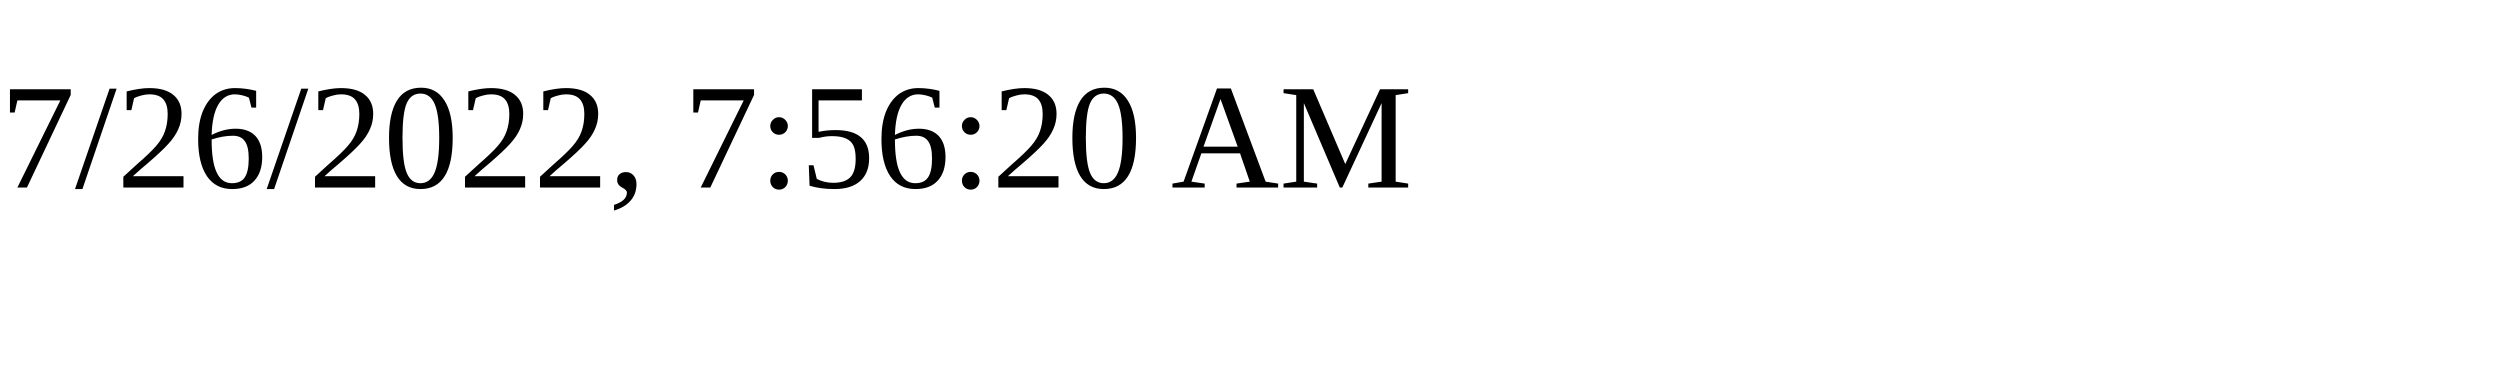
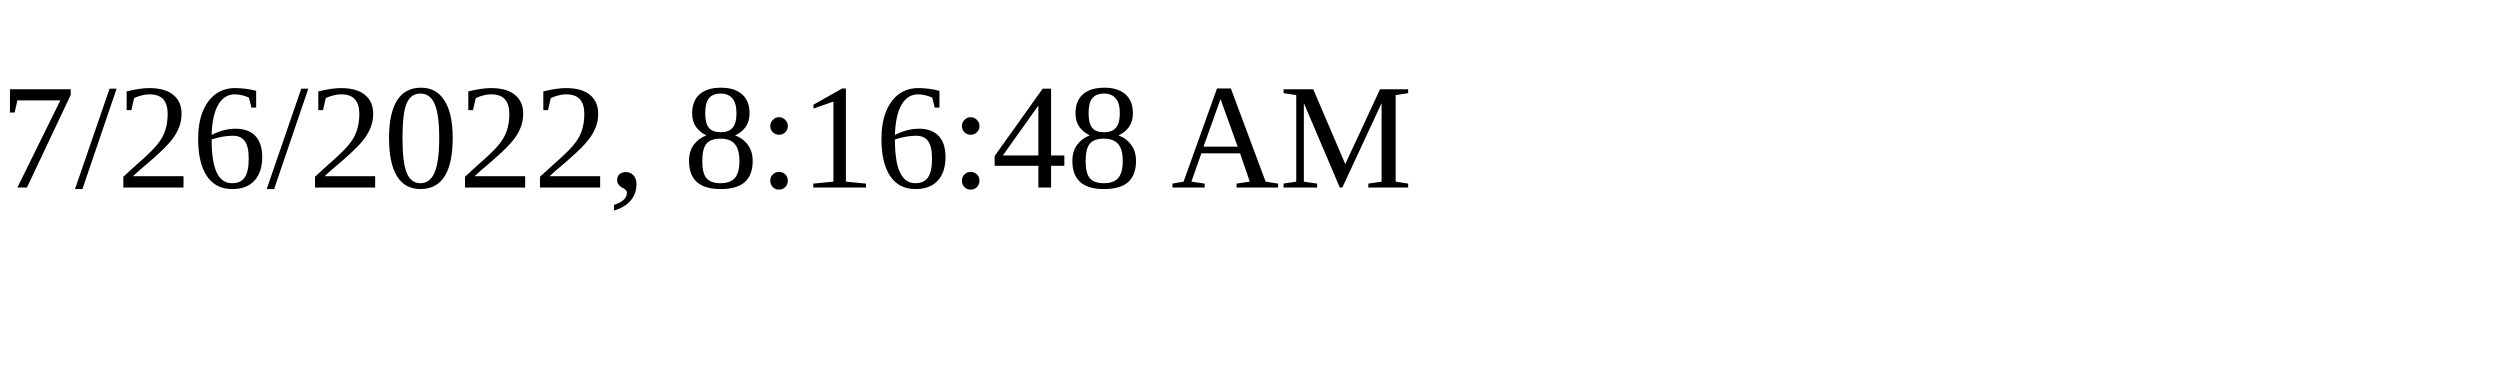
<svg xmlns="http://www.w3.org/2000/svg" height="30" width="200">
-   <text x="0" y="15">7/26/2022, 7:56:20 AM</text>
+   <text x="0" y="15">7/26/2022, 8:16:48 AM</text>
</svg>
